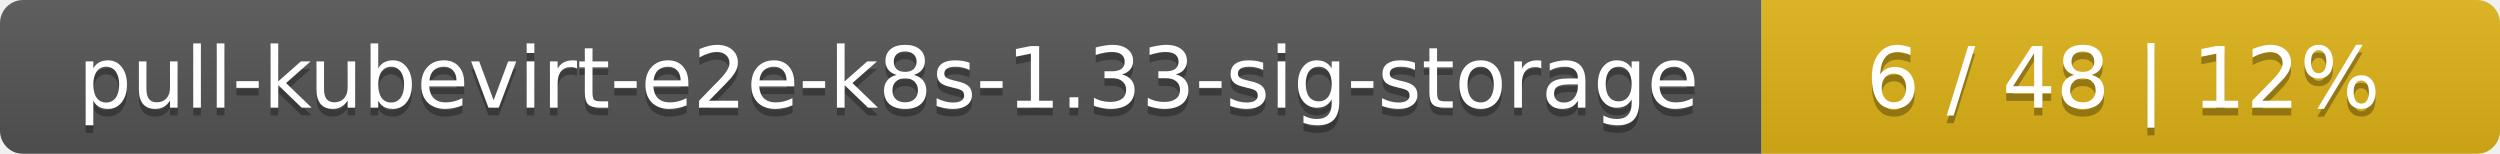
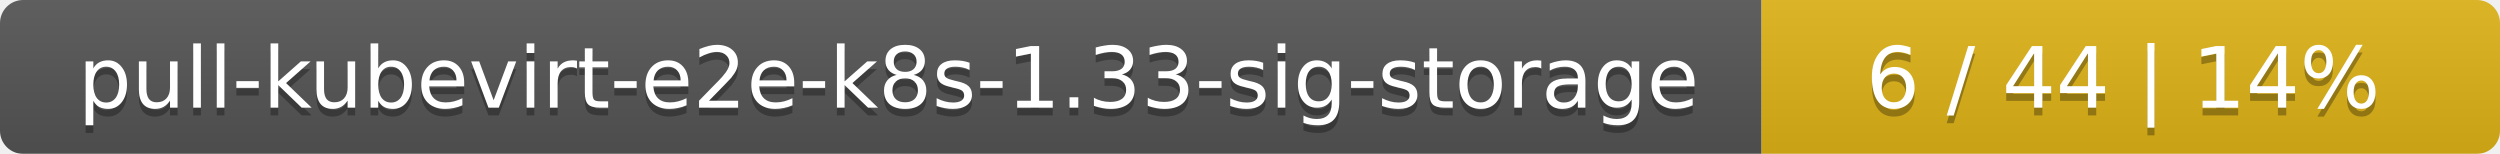
<svg xmlns="http://www.w3.org/2000/svg" width="325" height="20">
  <linearGradient id="smooth" x2="0" y2="100%">
    <stop offset="0" stop-color="#bbb" stop-opacity=".1" />
    <stop offset="1" stop-opacity=".1" />
  </linearGradient>
  <mask id="round">
    <rect width="325" height="20" rx="3" fill="#fff" />
  </mask>
  <g mask="url(#round)">
    <rect width="229" height="20" fill="#555" />
    <rect x="229" width="96" height="20" fill="#dfb317" />
    <rect width="325" height="20" fill="url(#smooth)" />
  </g>
  <g fill="#fff" text-anchor="middle" font-family="DejaVu Sans,Verdana,Geneva,sans-serif" font-size="11">
    <text x="115.5" y="15" fill="#010101" fill-opacity=".3">pull-kubevirt-e2e-k8s-1.33-sig-storage</text>
    <text x="115.5" y="14">pull-kubevirt-e2e-k8s-1.33-sig-storage</text>
-     <text x="276" y="15" fill="#010101" fill-opacity=".3">6 / 48    |    12%</text>
-     <text x="276" y="14">6 / 48    |    12%</text>
+     <text x="276" y="15" fill="#010101" fill-opacity=".3">6 / 44    |    14%</text>
+     <text x="276" y="14">6 / 44    |    14%</text>
  </g>
</svg>
